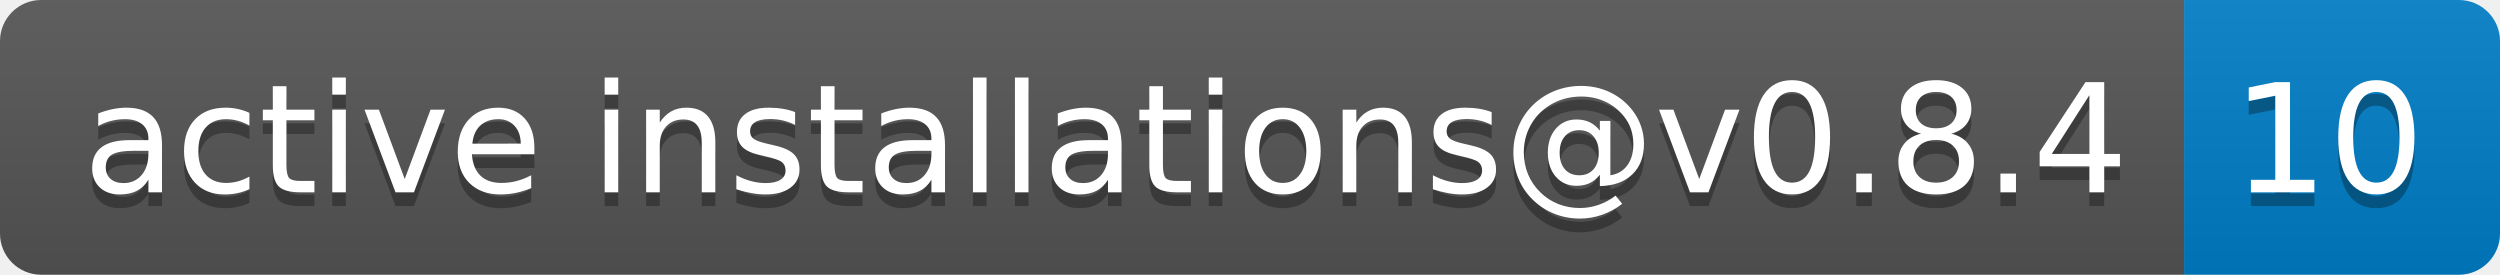
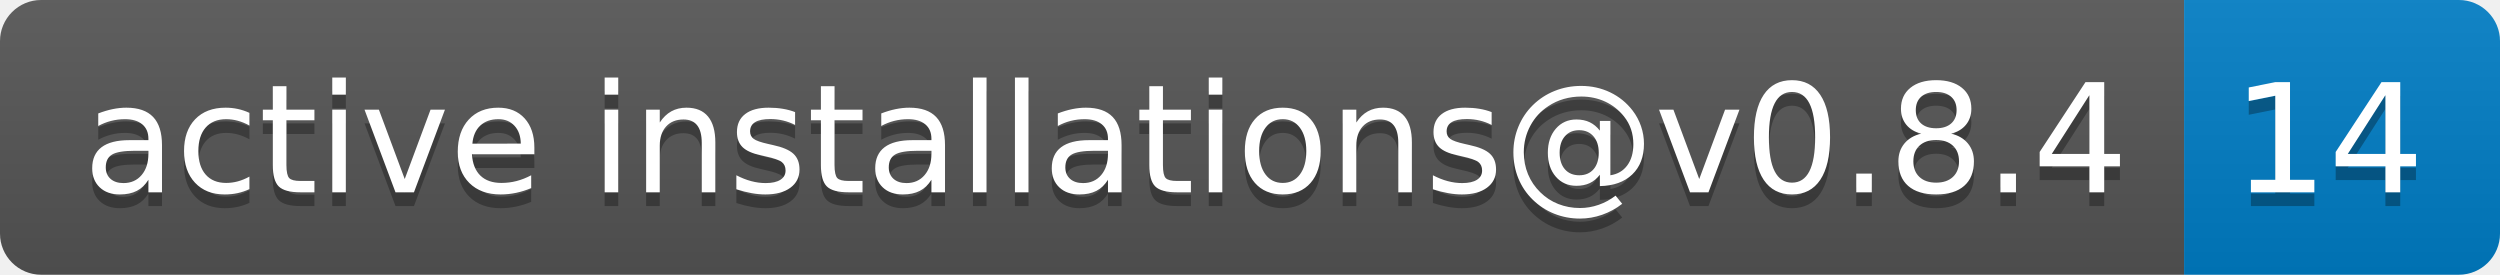
- <svg xmlns="http://www.w3.org/2000/svg" width="182" height="20" role="img" aria-label="active installations@v0.8.4: 10">
+ <svg xmlns="http://www.w3.org/2000/svg" width="182" height="20" role="img" aria-label="active installations@v0.8.4: 14">
  <linearGradient id="s" x2="0" y2="100%">
    <stop offset="0" stop-color="#bbb" stop-opacity=".1" />
    <stop offset="1" stop-opacity=".1" />
  </linearGradient>
  <clipPath id="r">
    <rect width="182" height="20" rx="3" fill="#fff" />
  </clipPath>
  <g clip-path="url(#r)">
    <rect width="159" height="20" fill="#555" />
    <rect x="159" width="23" height="20" fill="#007ec6" />
    <rect width="182" height="20" fill="url(#s)" />
  </g>
  <g fill="#fff" text-anchor="middle" font-family="Verdana,Geneva,DejaVu Sans,sans-serif" text-rendering="geometricPrecision" font-size="110">
    <text aria-hidden="true" x="805" y="150" fill="#010101" fill-opacity=".3" transform="scale(.1)" textLength="1490">active installations@v0.8.4</text>
    <text x="805" y="140" transform="scale(.1)" fill="#fff" textLength="1490">active installations@v0.8.4</text>
-     <text aria-hidden="true" x="1695" y="150" fill="#010101" fill-opacity=".3" transform="scale(.1)" textLength="130">10</text>
-     <text x="1695" y="140" transform="scale(.1)" fill="#fff" textLength="130">10</text>
+     <text aria-hidden="true" x="1695" y="150" fill="#010101" fill-opacity=".3" transform="scale(.1)" textLength="130">14</text>
+     <text x="1695" y="140" transform="scale(.1)" fill="#fff" textLength="130">14</text>
  </g>
</svg>
